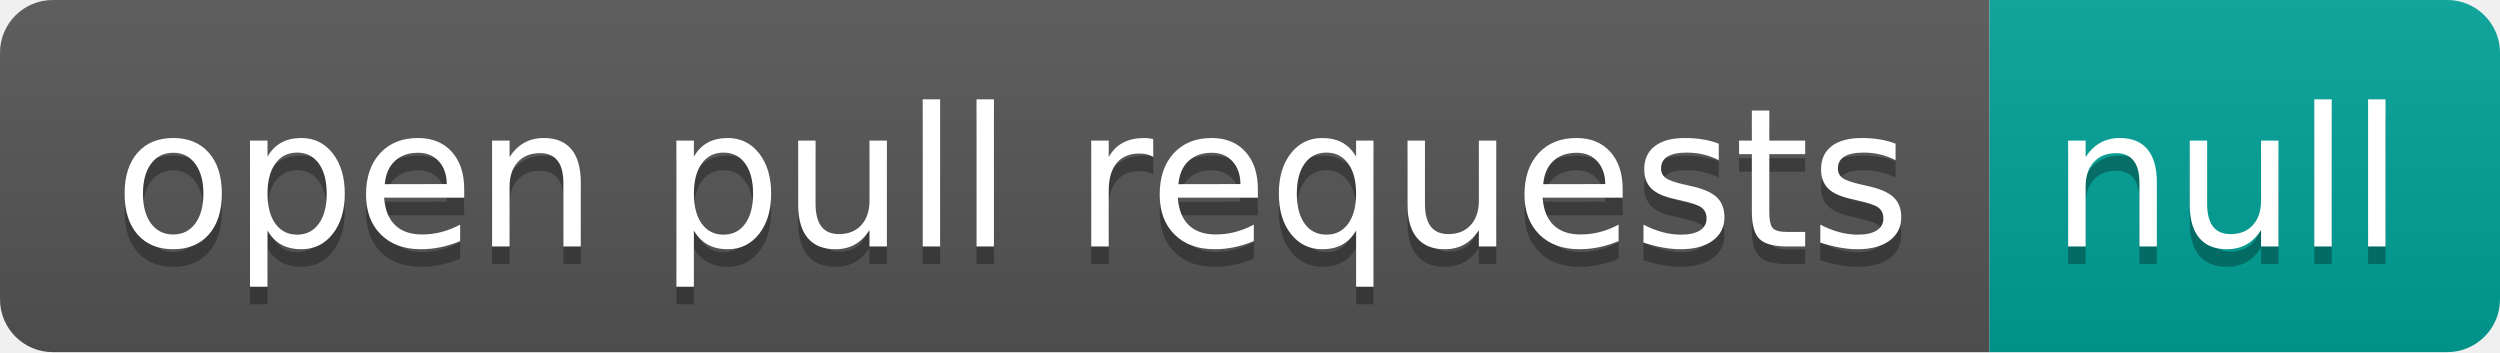
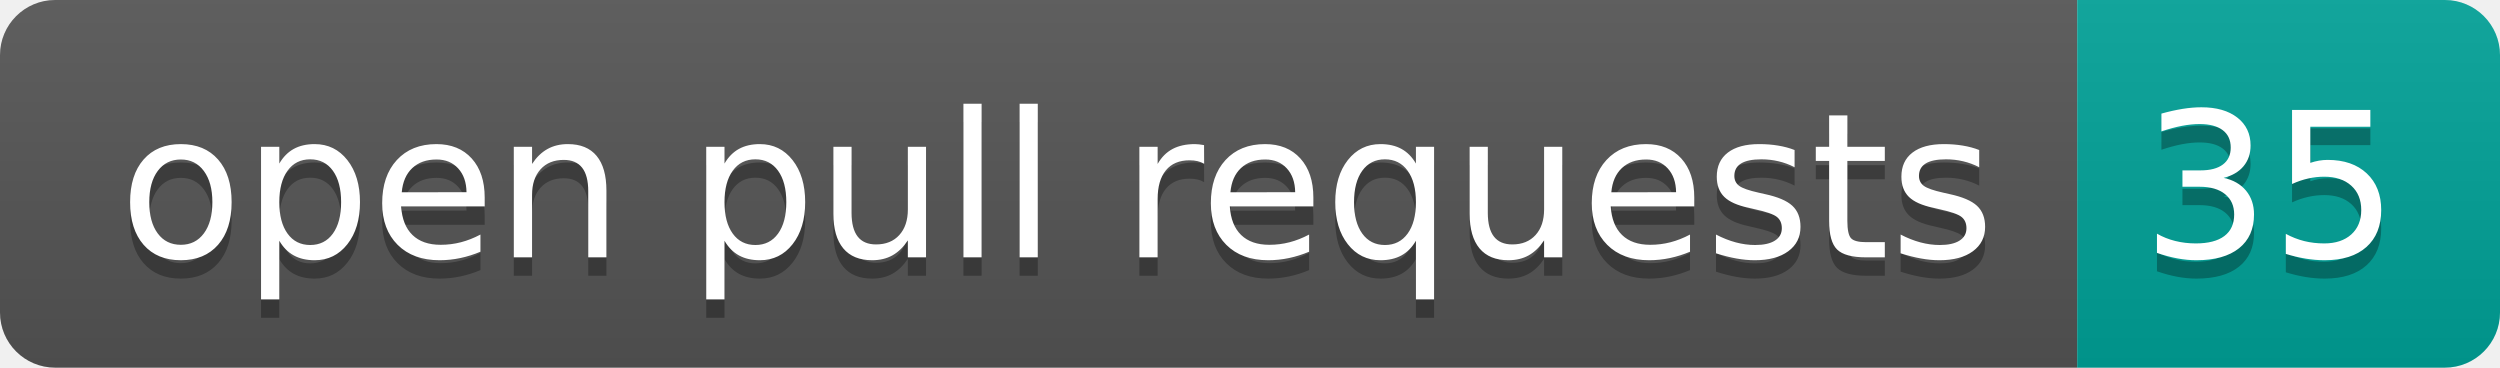
- <svg xmlns="http://www.w3.org/2000/svg" width="142" height="20" role="img" aria-label="open pull requests: null">
+ <svg xmlns="http://www.w3.org/2000/svg" width="136" height="20" role="img" aria-label="open pull requests: 35">
  <linearGradient id="s" x2="0" y2="100%">
    <stop offset="0" stop-color="#bbb" stop-opacity=".1" />
    <stop offset="1" stop-opacity=".1" />
  </linearGradient>
  <clipPath id="r">
-     <rect width="142" height="20" rx="3" fill="#fff" />
+     <rect width="136" height="20" rx="3" fill="#fff" />
  </clipPath>
  <g clip-path="url(#r)">
    <rect width="113" height="20" fill="#555" />
-     <rect x="113" width="29" height="20" fill="#00a398" />
-     <rect width="142" height="20" fill="url(#s)" />
+     <rect x="113" width="23" height="20" fill="#00a398" />
+     <rect width="136" height="20" fill="url(#s)" />
  </g>
  <g fill="#fff" text-anchor="middle" font-family="Verdana,Geneva,DejaVu Sans,sans-serif" text-rendering="geometricPrecision" font-size="110">
    <text aria-hidden="true" x="575" y="150" fill="#010101" fill-opacity=".3" transform="scale(.1)" textLength="1030">open pull requests</text>
    <text x="575" y="140" transform="scale(.1)" fill="#fff" textLength="1030">open pull requests</text>
-     <text aria-hidden="true" x="1265" y="150" fill="#010101" fill-opacity=".3" transform="scale(.1)" textLength="190">null</text>
-     <text x="1265" y="140" transform="scale(.1)" fill="#fff" textLength="190">null</text>
+     <text aria-hidden="true" x="1235" y="150" fill="#010101" fill-opacity=".3" transform="scale(.1)" textLength="130">35</text>
+     <text x="1235" y="140" transform="scale(.1)" fill="#fff" textLength="130">35</text>
  </g>
</svg>
